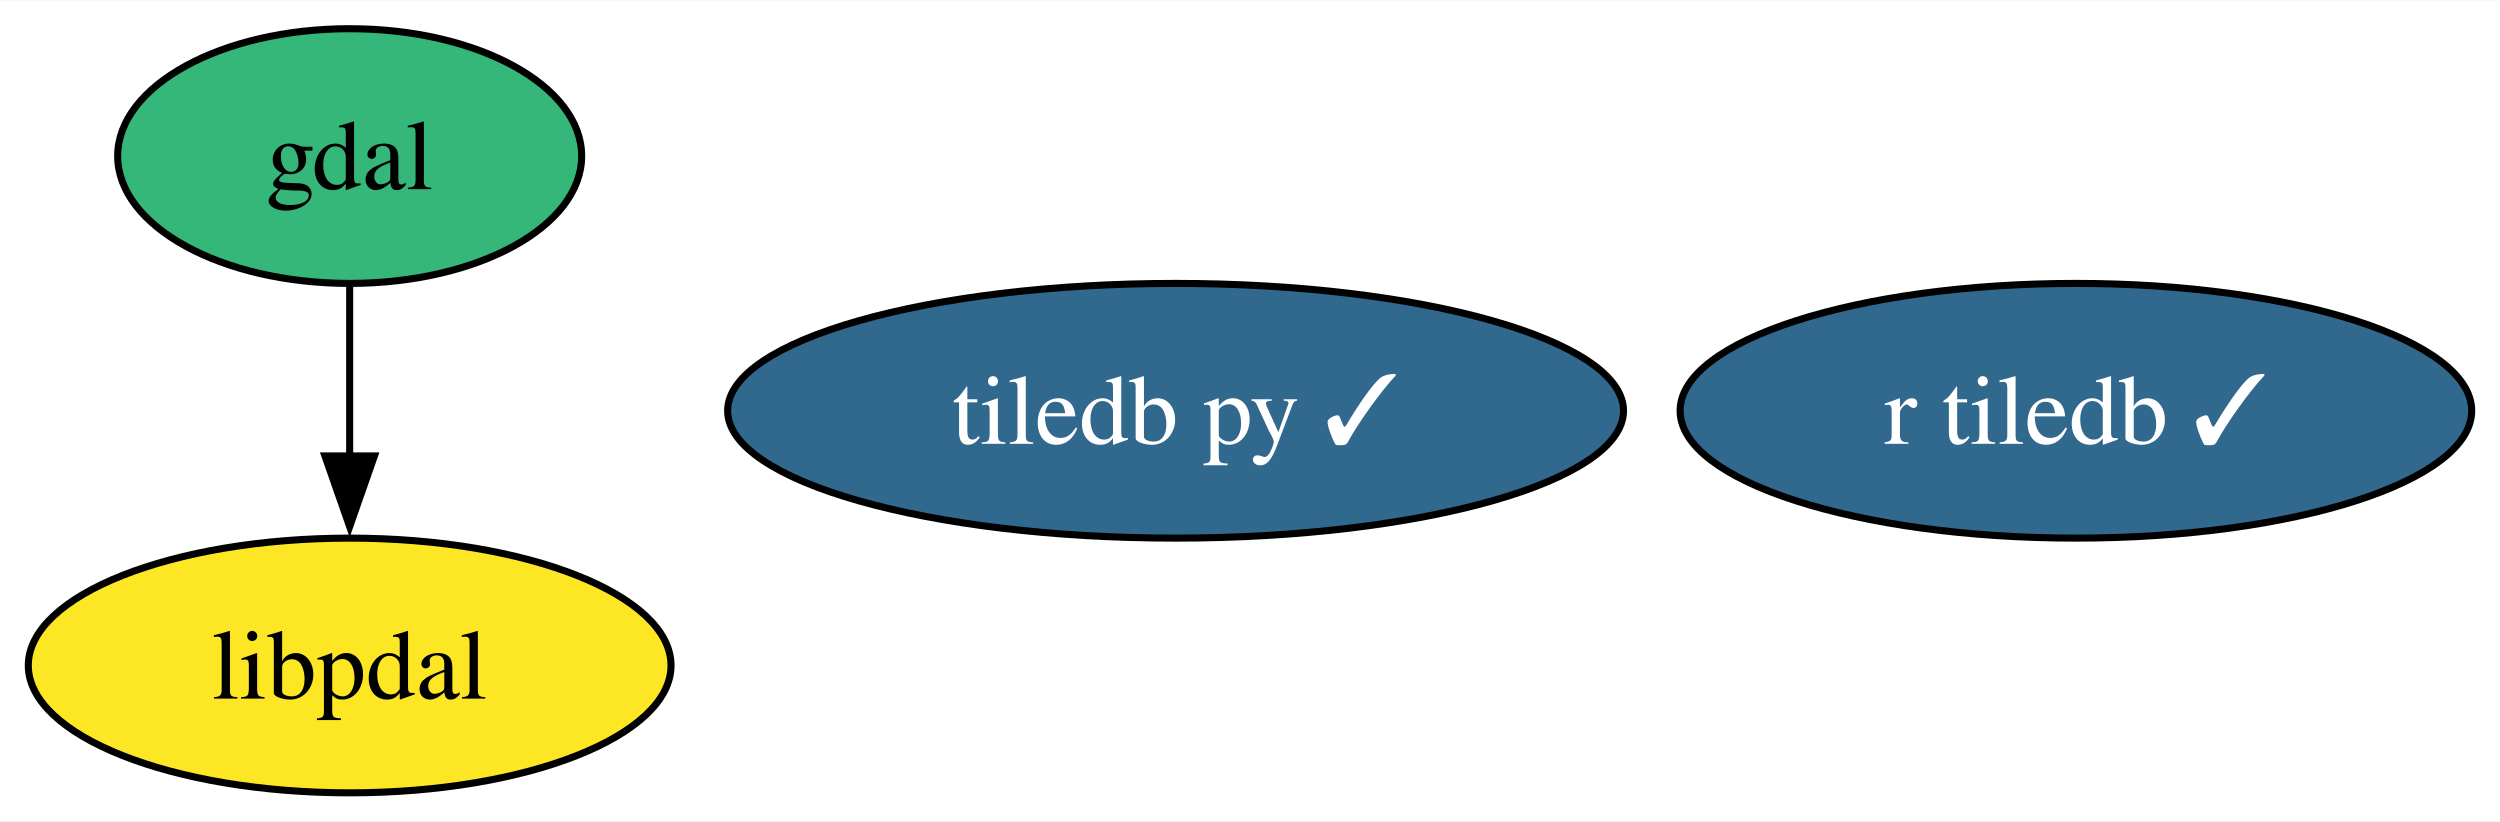
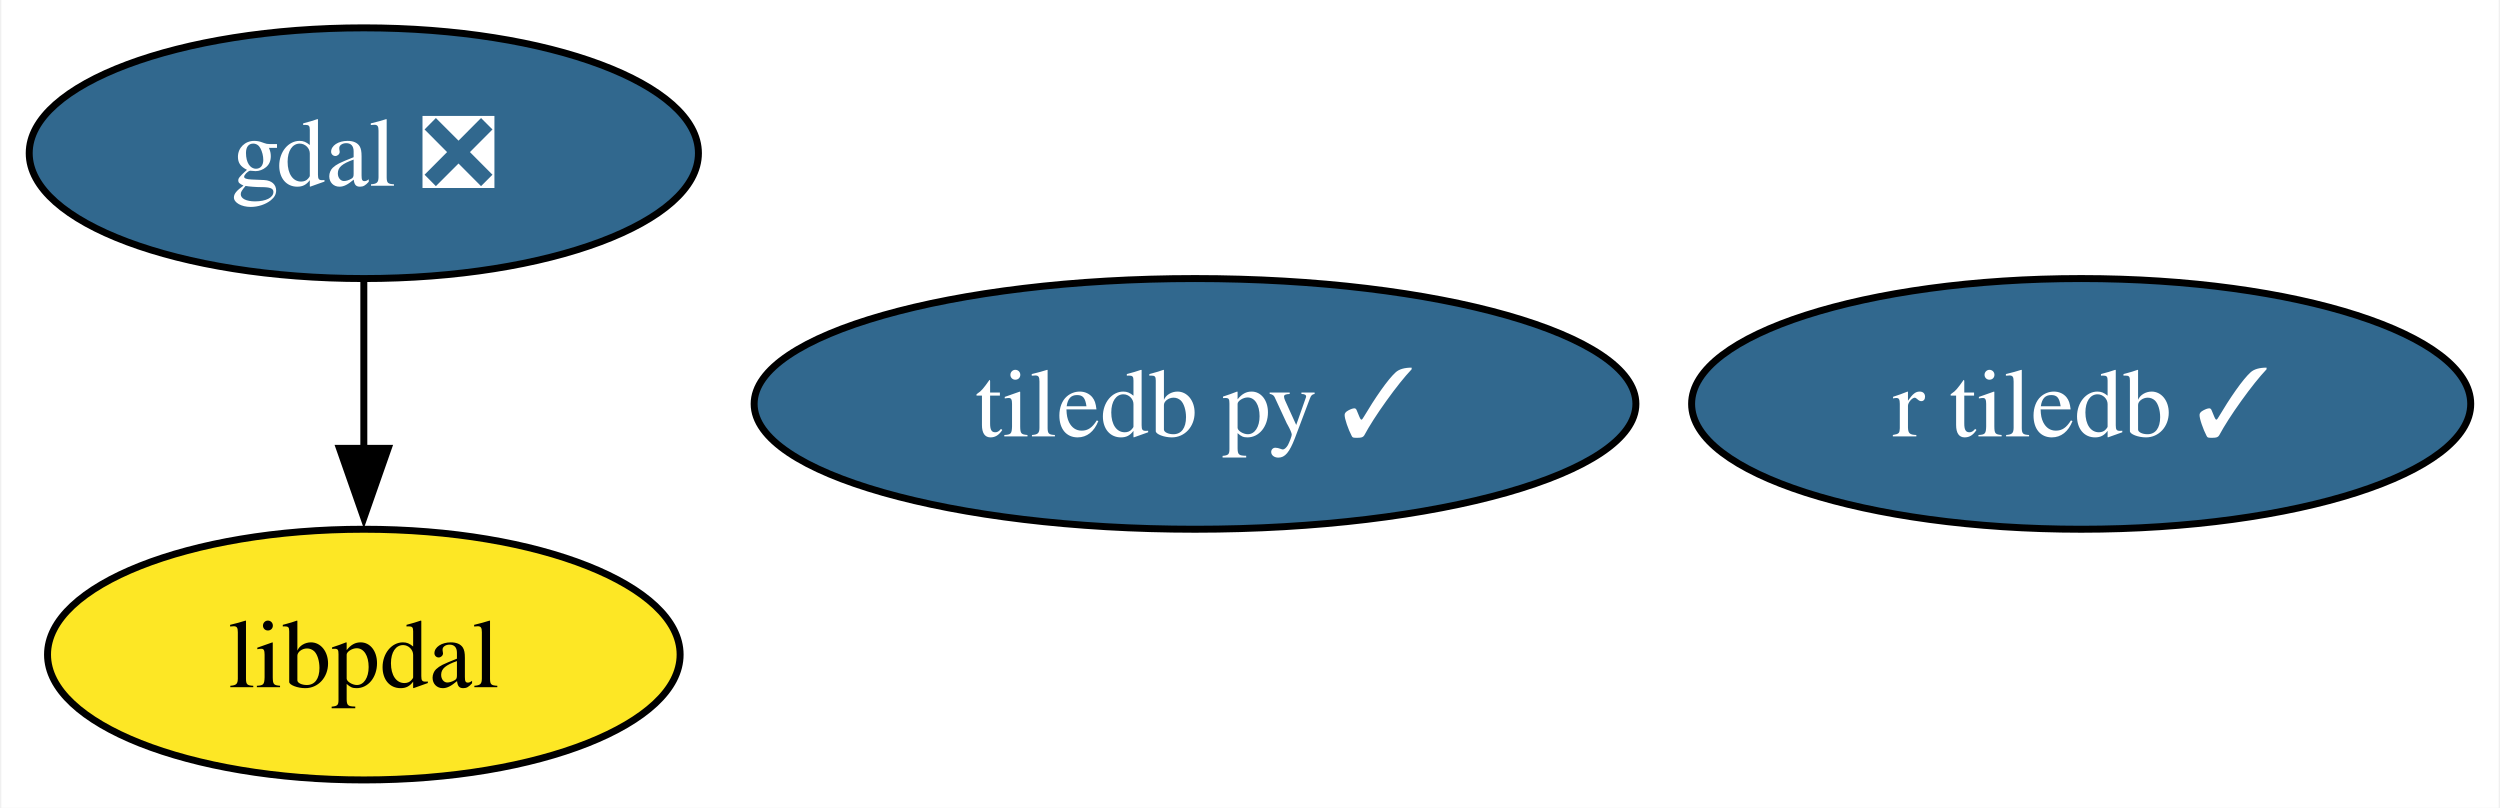
- <svg xmlns="http://www.w3.org/2000/svg" xmlns:xlink="http://www.w3.org/1999/xlink" width="353pt" height="116pt" viewBox="0.00 0.00 353.34 116.00">
+ <svg xmlns="http://www.w3.org/2000/svg" xmlns:xlink="http://www.w3.org/1999/xlink" width="359pt" height="116pt" viewBox="0.00 0.00 358.61 116.00">
  <g id="graph0" class="graph" transform="scale(1 1) rotate(0) translate(4 112)">
-     <polygon fill="white" stroke="none" points="-4,4 -4,-112 349.34,-112 349.34,4 -4,4" />
+     <polygon fill="white" stroke="none" points="-4,4 -4,-112 354.61,-112 354.61,4 -4,4" />
    <g id="node1" class="node">
      <g id="a_node1">
-         <a xlink:href="https://github.com/conda-forge/gdal-feedstock" xlink:title="gdal">
-           <ellipse fill="#35b779" stroke="black" cx="45.42" cy="-90" rx="32.79" ry="18" />
-           <text text-anchor="middle" x="45.42" y="-85.33" font-family="Times,serif" font-size="14.00">gdal</text>
+         <a xlink:href="https://github.com/conda-forge/gdal-feedstock/pull/1030" xlink:title="gdal ❎">
+           <ellipse fill="#31688e" stroke="black" cx="48.05" cy="-90" rx="48.05" ry="18" />
+           <text text-anchor="middle" x="48.05" y="-85.33" font-family="Times,serif" font-size="14.00" fill="white">gdal ❎</text>
        </a>
      </g>
    </g>
    <g id="node4" class="node">
      <g id="a_node4">
        <a xlink:href="https://github.com/conda-forge/libpdal-feedstock" xlink:title="libpdal">
-           <ellipse fill="#fde725" stroke="black" cx="45.42" cy="-18" rx="45.42" ry="18" />
-           <text text-anchor="middle" x="45.42" y="-13.32" font-family="Times,serif" font-size="14.00">libpdal</text>
+           <ellipse fill="#fde725" stroke="black" cx="48.05" cy="-18" rx="45.42" ry="18" />
+           <text text-anchor="middle" x="48.05" y="-13.32" font-family="Times,serif" font-size="14.00">libpdal</text>
        </a>
      </g>
    </g>
    <g id="edge1" class="edge">
-       <path fill="none" stroke="black" d="M45.42,-71.7C45.42,-64.41 45.42,-55.73 45.42,-47.54" />
-       <polygon fill="black" stroke="black" points="48.92,-47.62 45.42,-37.62 41.92,-47.62 48.92,-47.62" />
+       <path fill="none" stroke="black" d="M48.05,-71.7C48.05,-64.41 48.05,-55.73 48.05,-47.54" />
+       <polygon fill="black" stroke="black" points="51.55,-47.62 48.05,-37.62 44.55,-47.62 51.55,-47.62" />
    </g>
    <g id="node2" class="node">
      <g id="a_node2">
        <a xlink:href="https://github.com/conda-forge/tiledb-py-feedstock/pull/247" xlink:title="tiledb py ✓">
-           <ellipse fill="#31688e" stroke="black" cx="162.15" cy="-54" rx="63.31" ry="18" />
-           <text text-anchor="middle" x="162.15" y="-49.33" font-family="Times,serif" font-size="14.00" fill="white">tiledb py ✓</text>
+           <ellipse fill="#31688e" stroke="black" cx="167.41" cy="-54" rx="63.31" ry="18" />
+           <text text-anchor="middle" x="167.41" y="-49.33" font-family="Times,serif" font-size="14.00" fill="white">tiledb py ✓</text>
        </a>
      </g>
    </g>
    <g id="node3" class="node">
      <g id="a_node3">
        <a xlink:href="https://github.com/conda-forge/r-tiledb-feedstock/pull/93" xlink:title="r tiledb ✓">
-           <ellipse fill="#31688e" stroke="black" cx="289.4" cy="-54" rx="55.94" ry="18" />
-           <text text-anchor="middle" x="289.4" y="-49.33" font-family="Times,serif" font-size="14.00" fill="white">r tiledb ✓</text>
+           <ellipse fill="#31688e" stroke="black" cx="294.66" cy="-54" rx="55.94" ry="18" />
+           <text text-anchor="middle" x="294.66" y="-49.33" font-family="Times,serif" font-size="14.00" fill="white">r tiledb ✓</text>
        </a>
      </g>
    </g>
  </g>
</svg>
